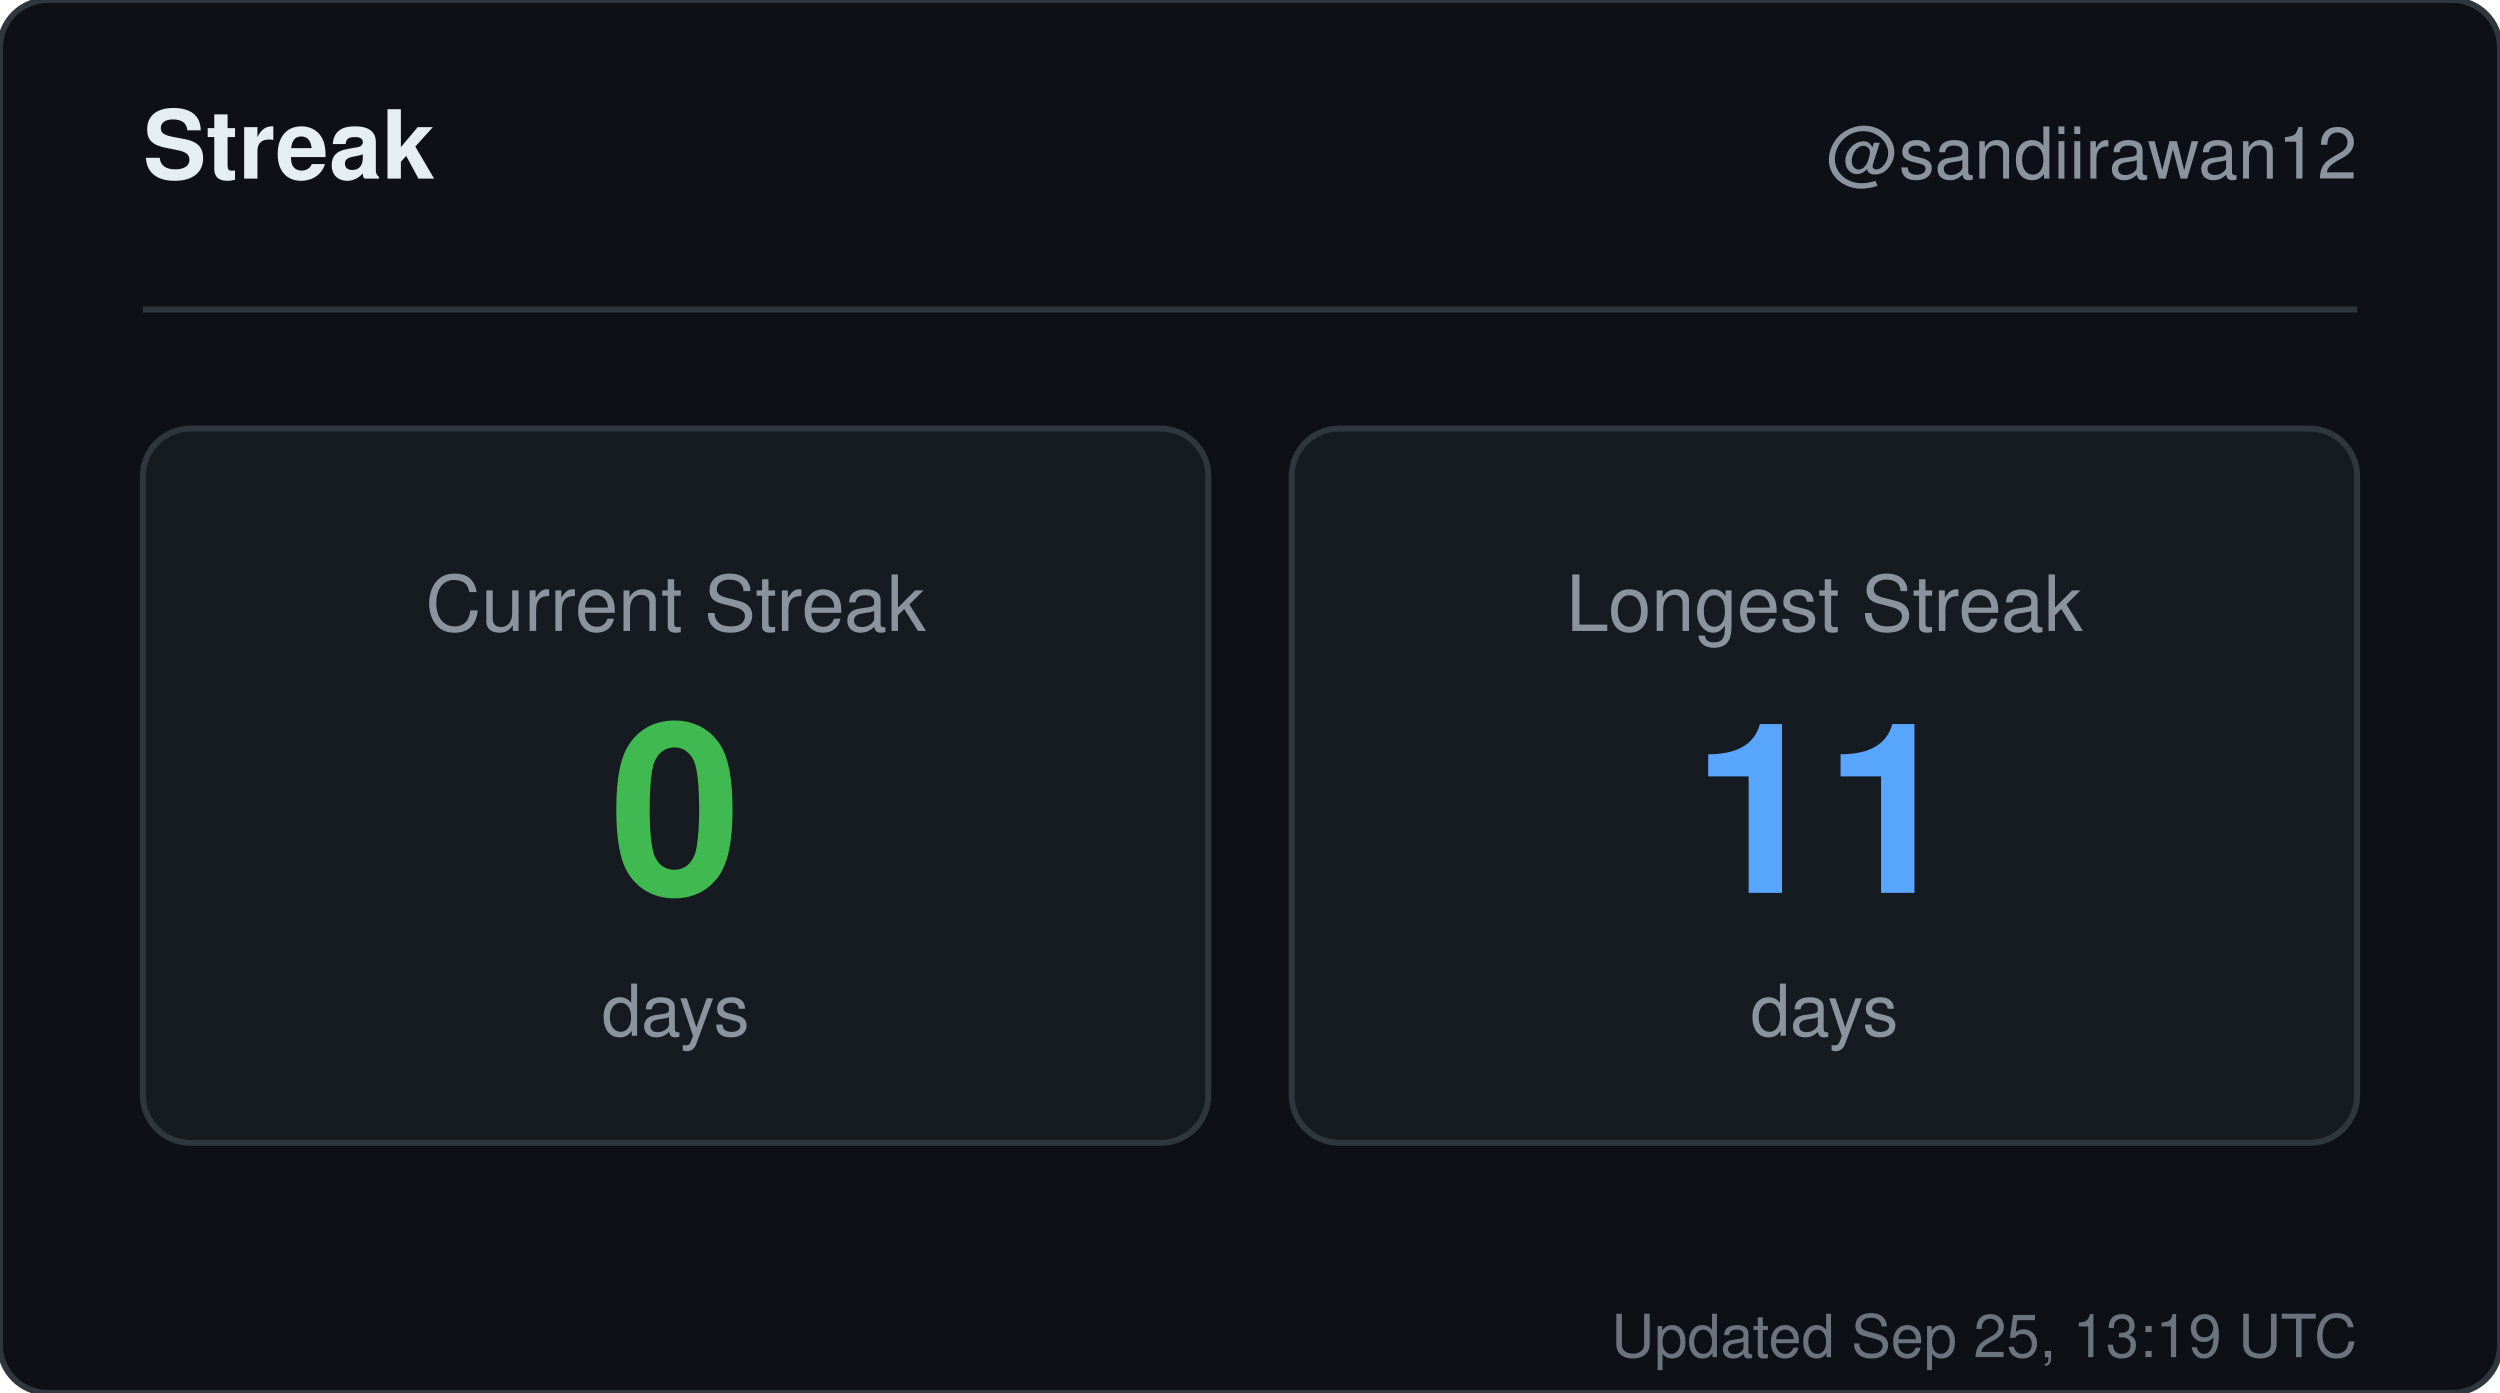
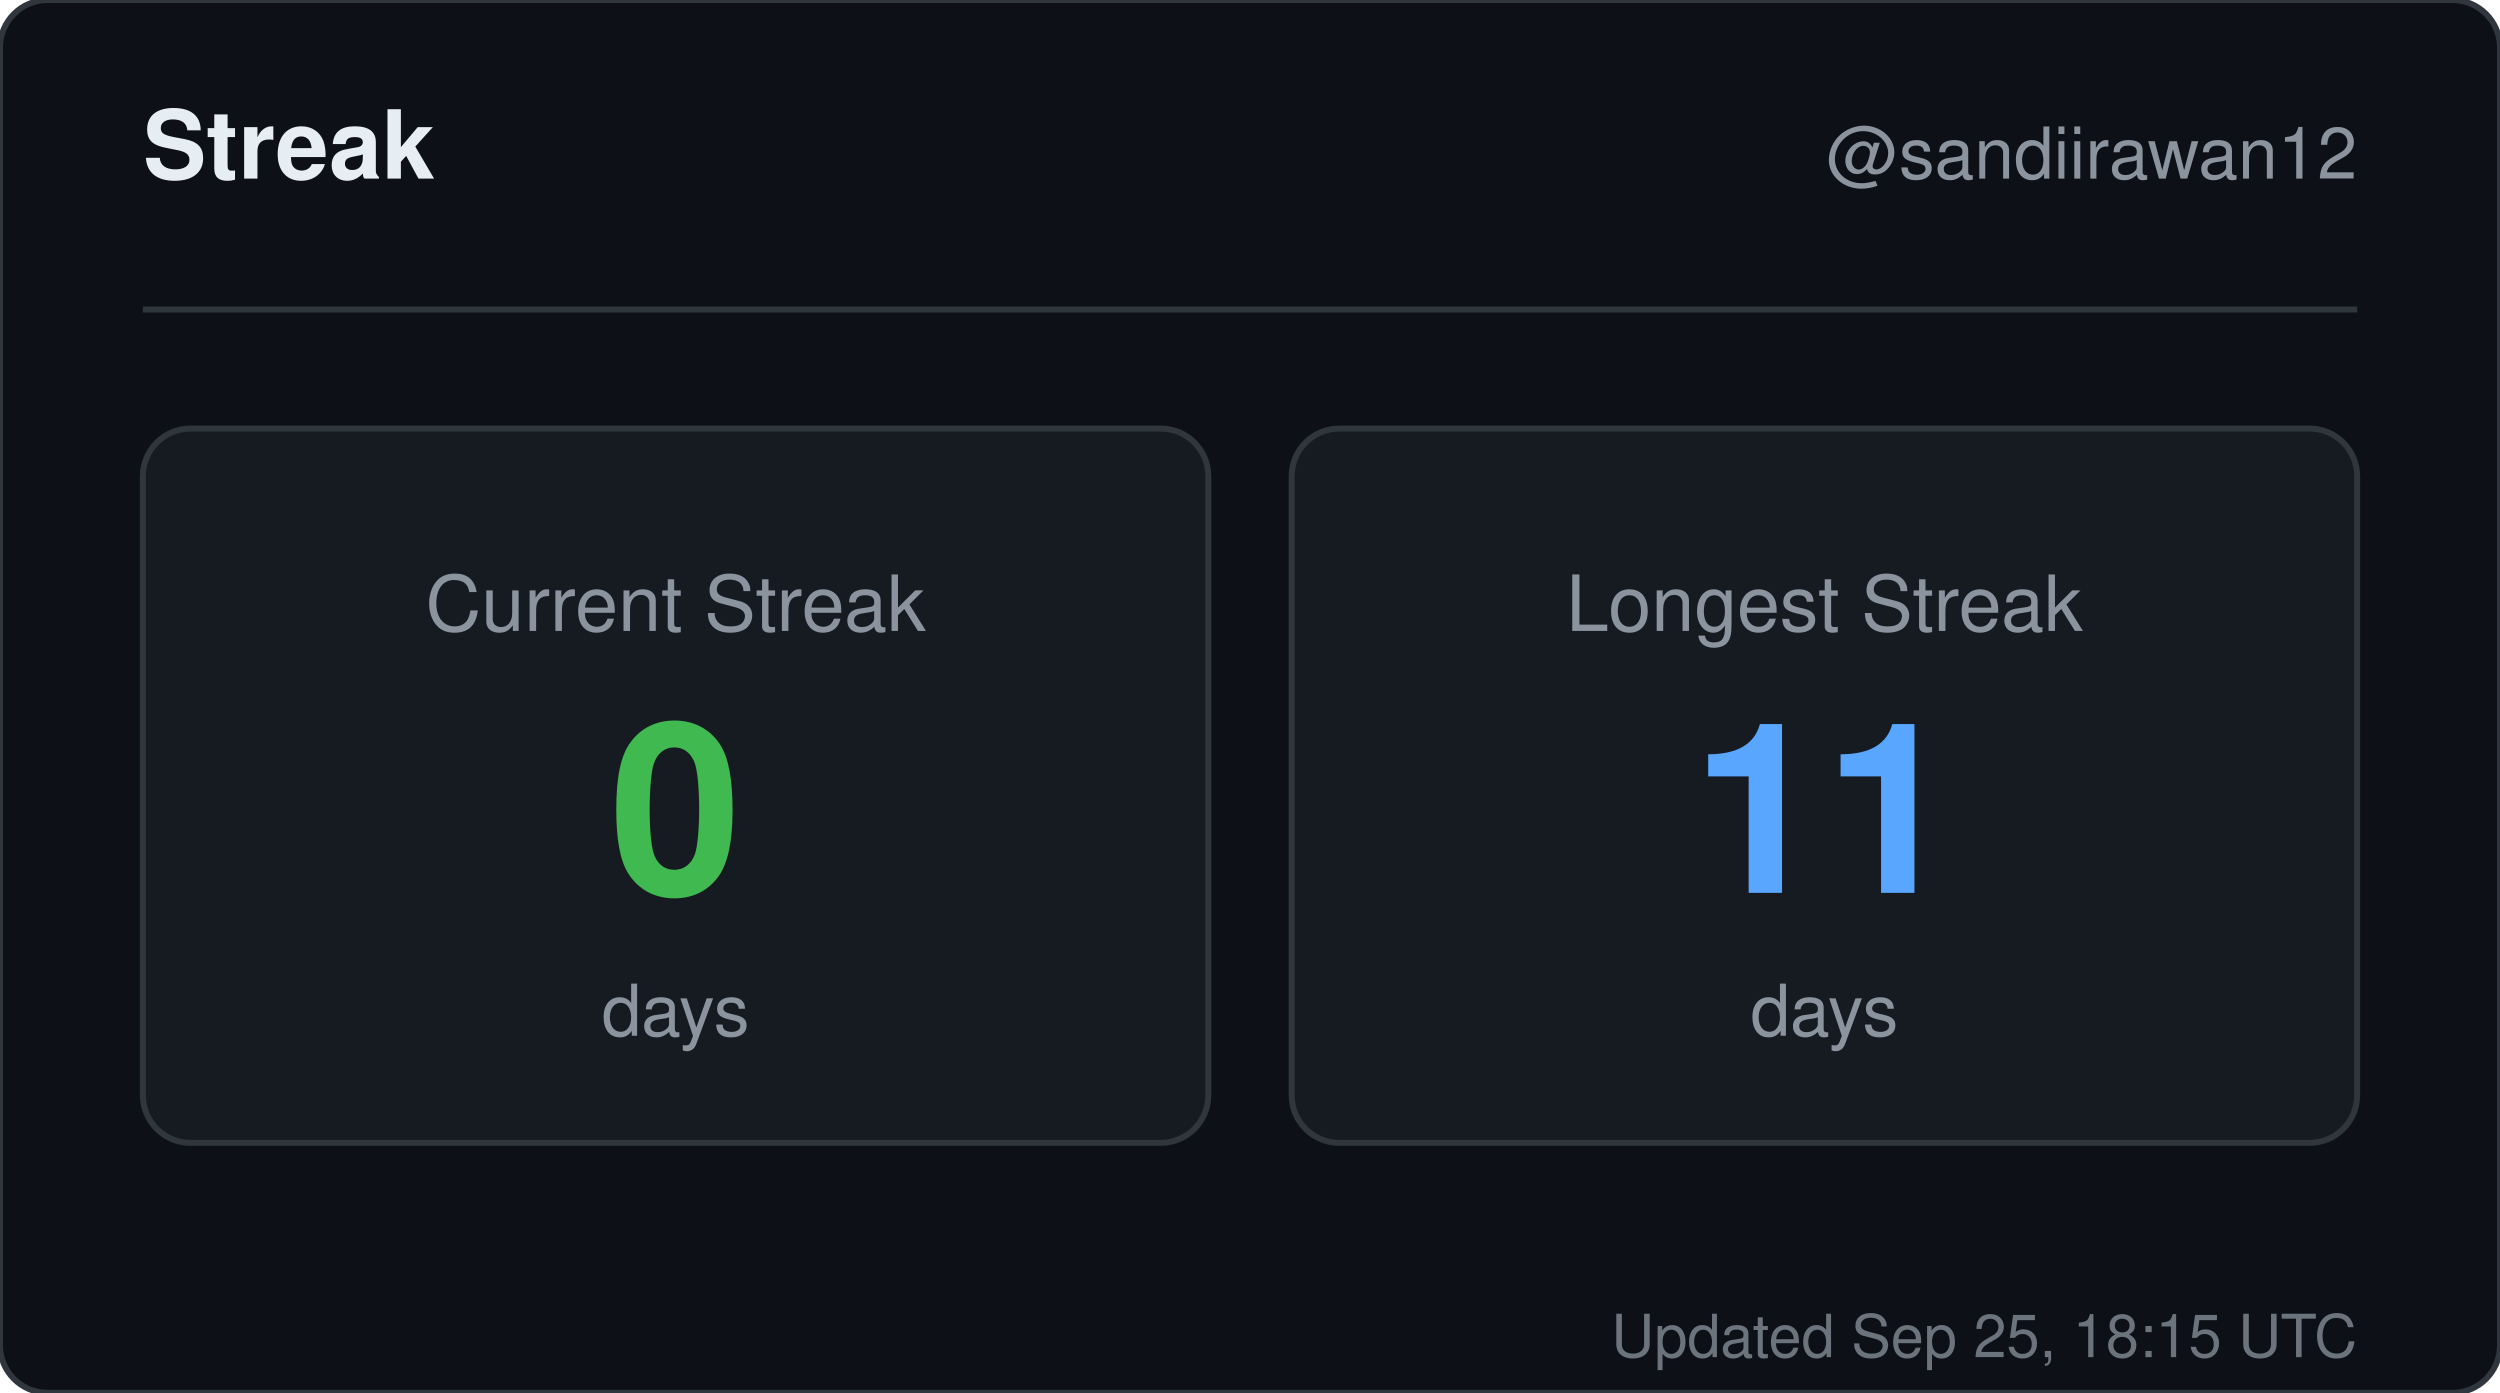
<svg xmlns="http://www.w3.org/2000/svg" width="420" height="234" viewBox="0 0 420 234" role="img" aria-label="Streak for sandiirawan12">
  <rect width="420" height="234" rx="8" fill="#0d1117" stroke="#30363d" />
  <g font-family="-apple-system, BlinkMacSystemFont, Segoe UI, Helvetica, Arial, sans-serif">
    <text x="24" y="30" fill="#e6edf3" font-size="16" font-weight="700">Streak</text>
    <text x="396" y="30" fill="#8b949e" font-size="12" text-anchor="end">@sandiirawan12</text>
    <line x1="24" y1="52" x2="396" y2="52" stroke="#30363d" />
    <rect x="24" y="72" width="179" height="120" rx="8" fill="#161b22" stroke="#30363d" />
    <text x="113.5" y="106" fill="#8b949e" font-size="13" text-anchor="middle">Current Streak</text>
    <text x="113.5" y="150" fill="#3fb950" font-size="40" font-weight="700" text-anchor="middle">0</text>
    <text x="113.5" y="174" fill="#8b949e" font-size="12" text-anchor="middle">days</text>
    <rect x="217" y="72" width="179" height="120" rx="8" fill="#161b22" stroke="#30363d" />
    <text x="306.5" y="106" fill="#8b949e" font-size="13" text-anchor="middle">Longest Streak</text>
    <text x="306.5" y="150" fill="#58a6ff" font-size="40" font-weight="700" text-anchor="middle">11</text>
    <text x="306.5" y="174" fill="#8b949e" font-size="12" text-anchor="middle">days</text>
-     <text x="396" y="228" fill="#8b949e" font-size="10" text-anchor="end" opacity="0.75">Updated Sep 25, 13:19 UTC</text>
+     <text x="396" y="228" fill="#8b949e" font-size="10" text-anchor="end" opacity="0.75">Updated Sep 25, 18:15 UTC</text>
  </g>
</svg>
